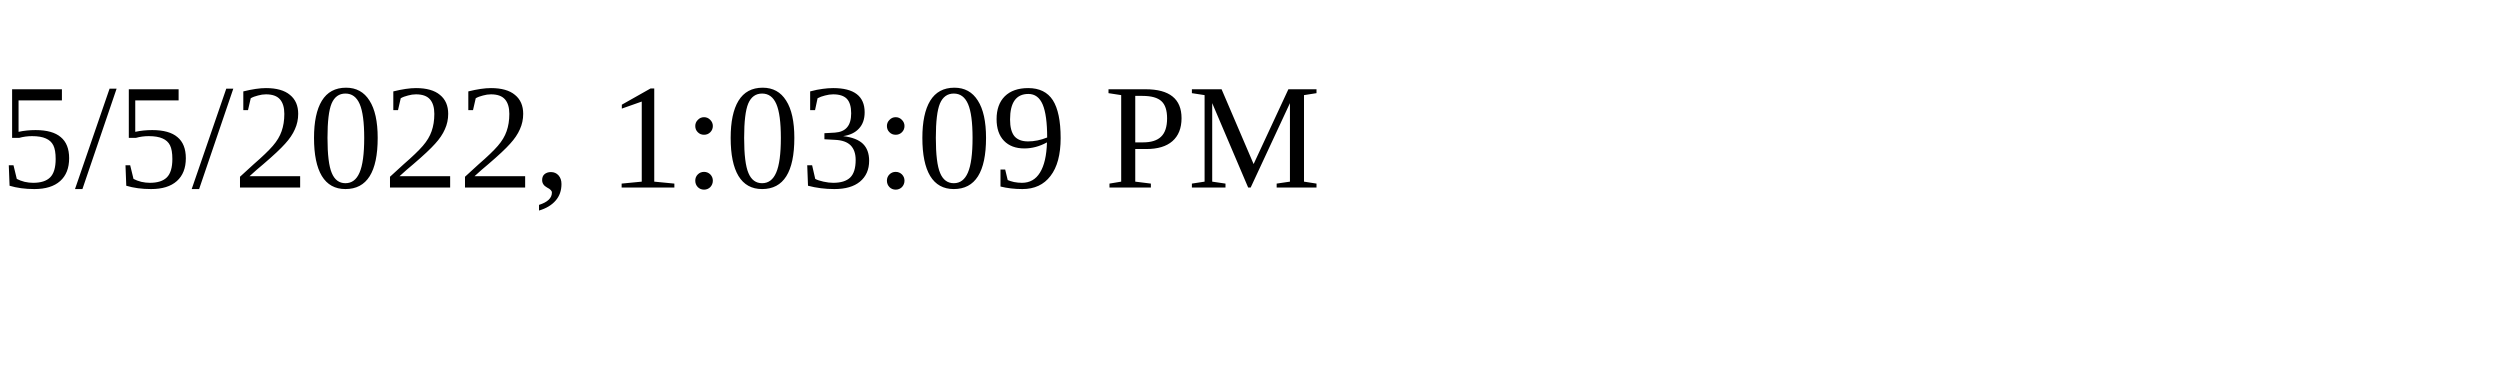
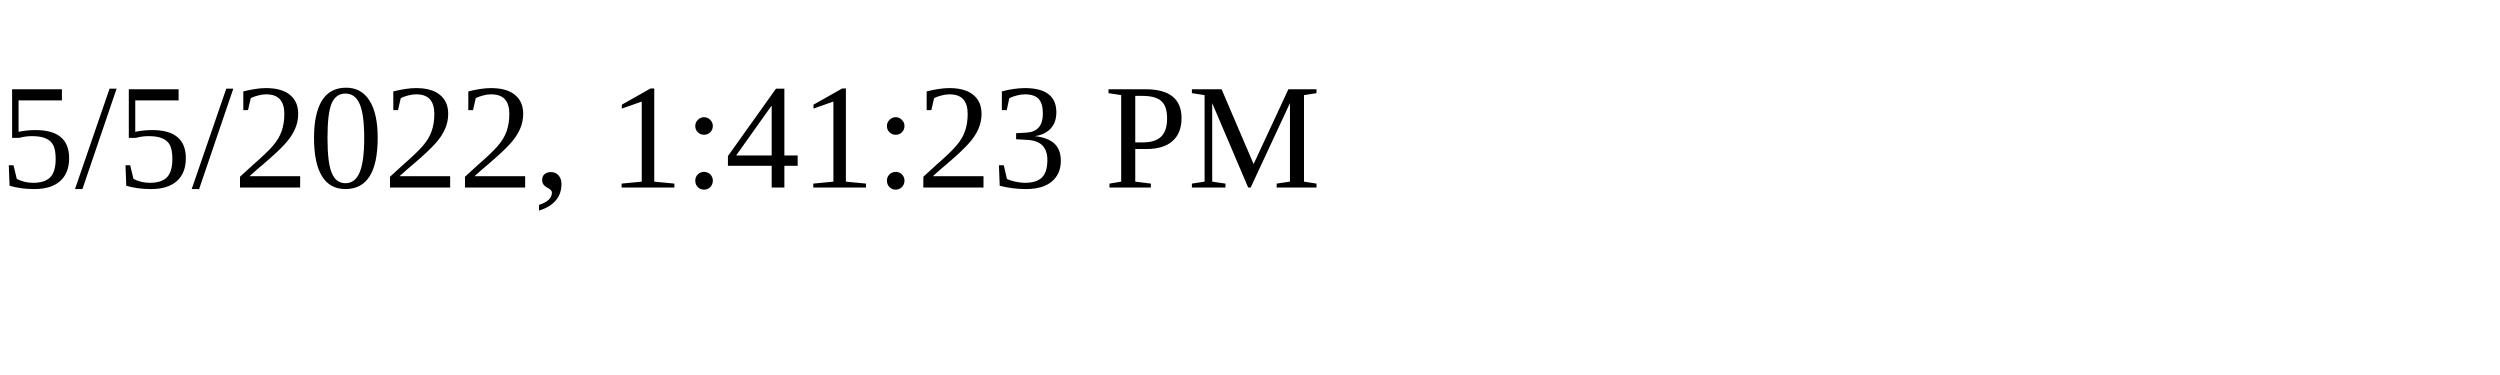
<svg xmlns="http://www.w3.org/2000/svg" height="30" width="200">
-   <text x="0" y="15">5/5/2022, 1:03:09 PM</text>
+   <text x="0" y="15">5/5/2022, 1:41:23 PM</text>
</svg>
